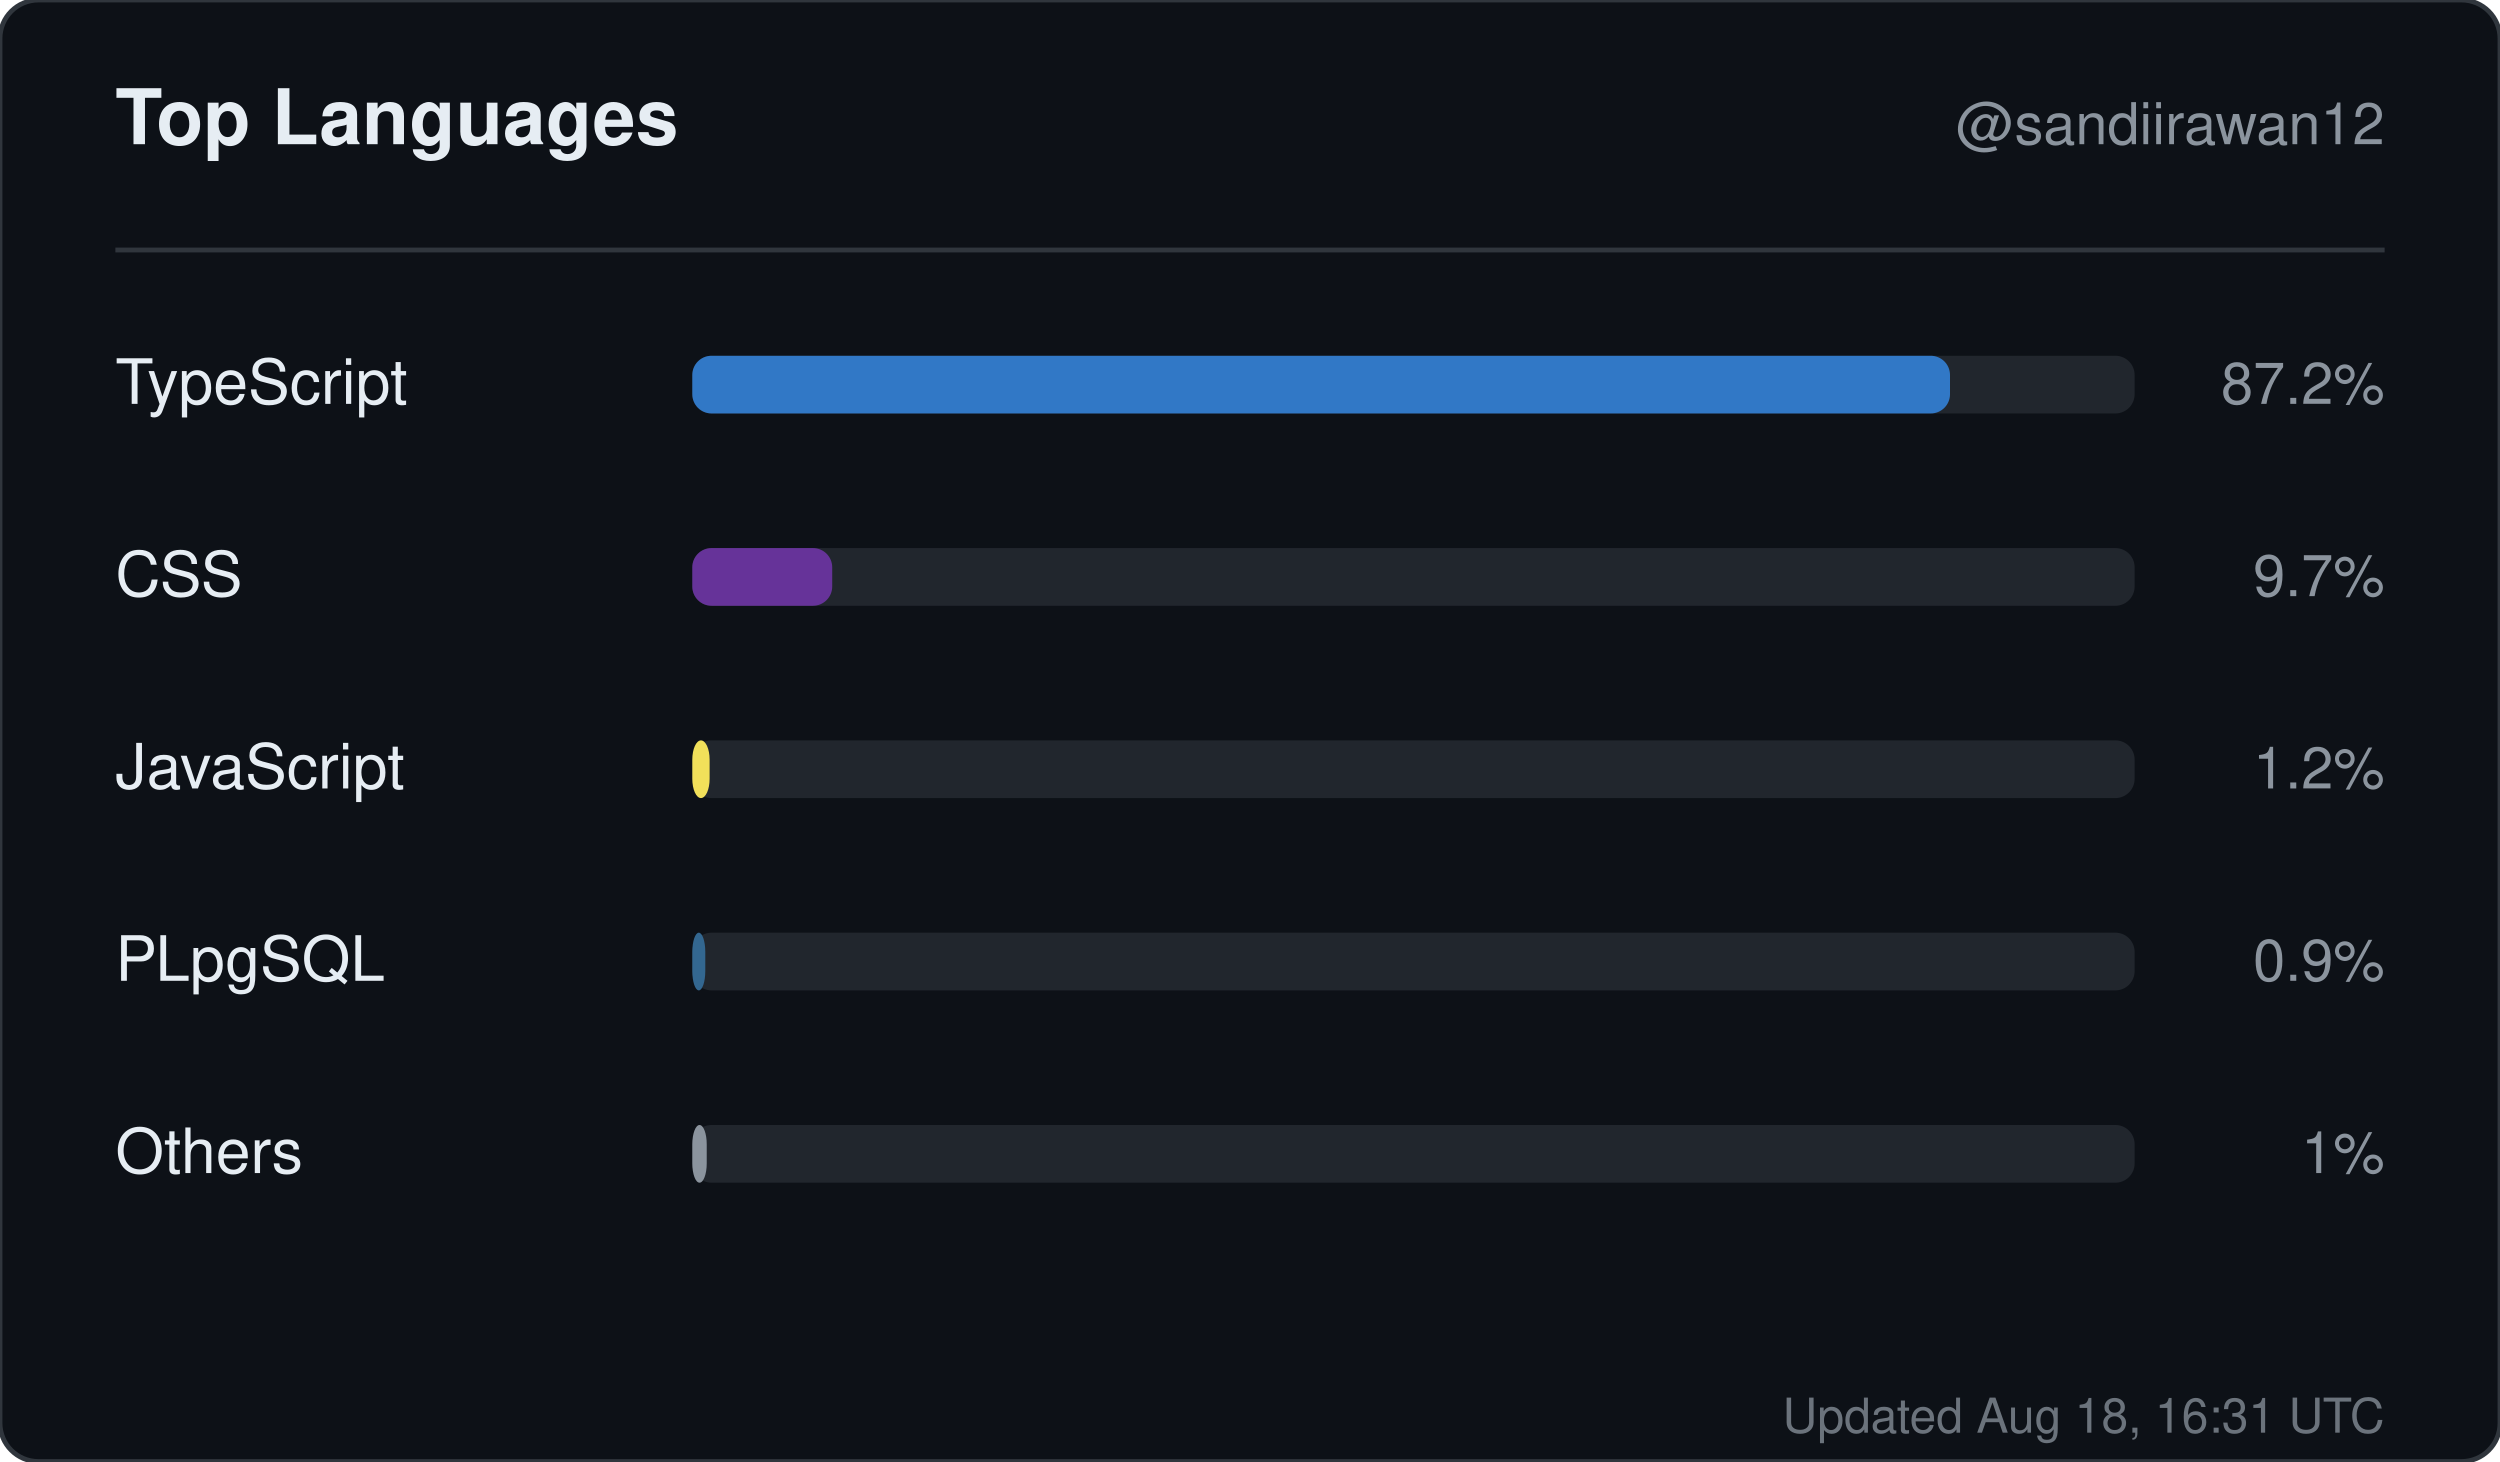
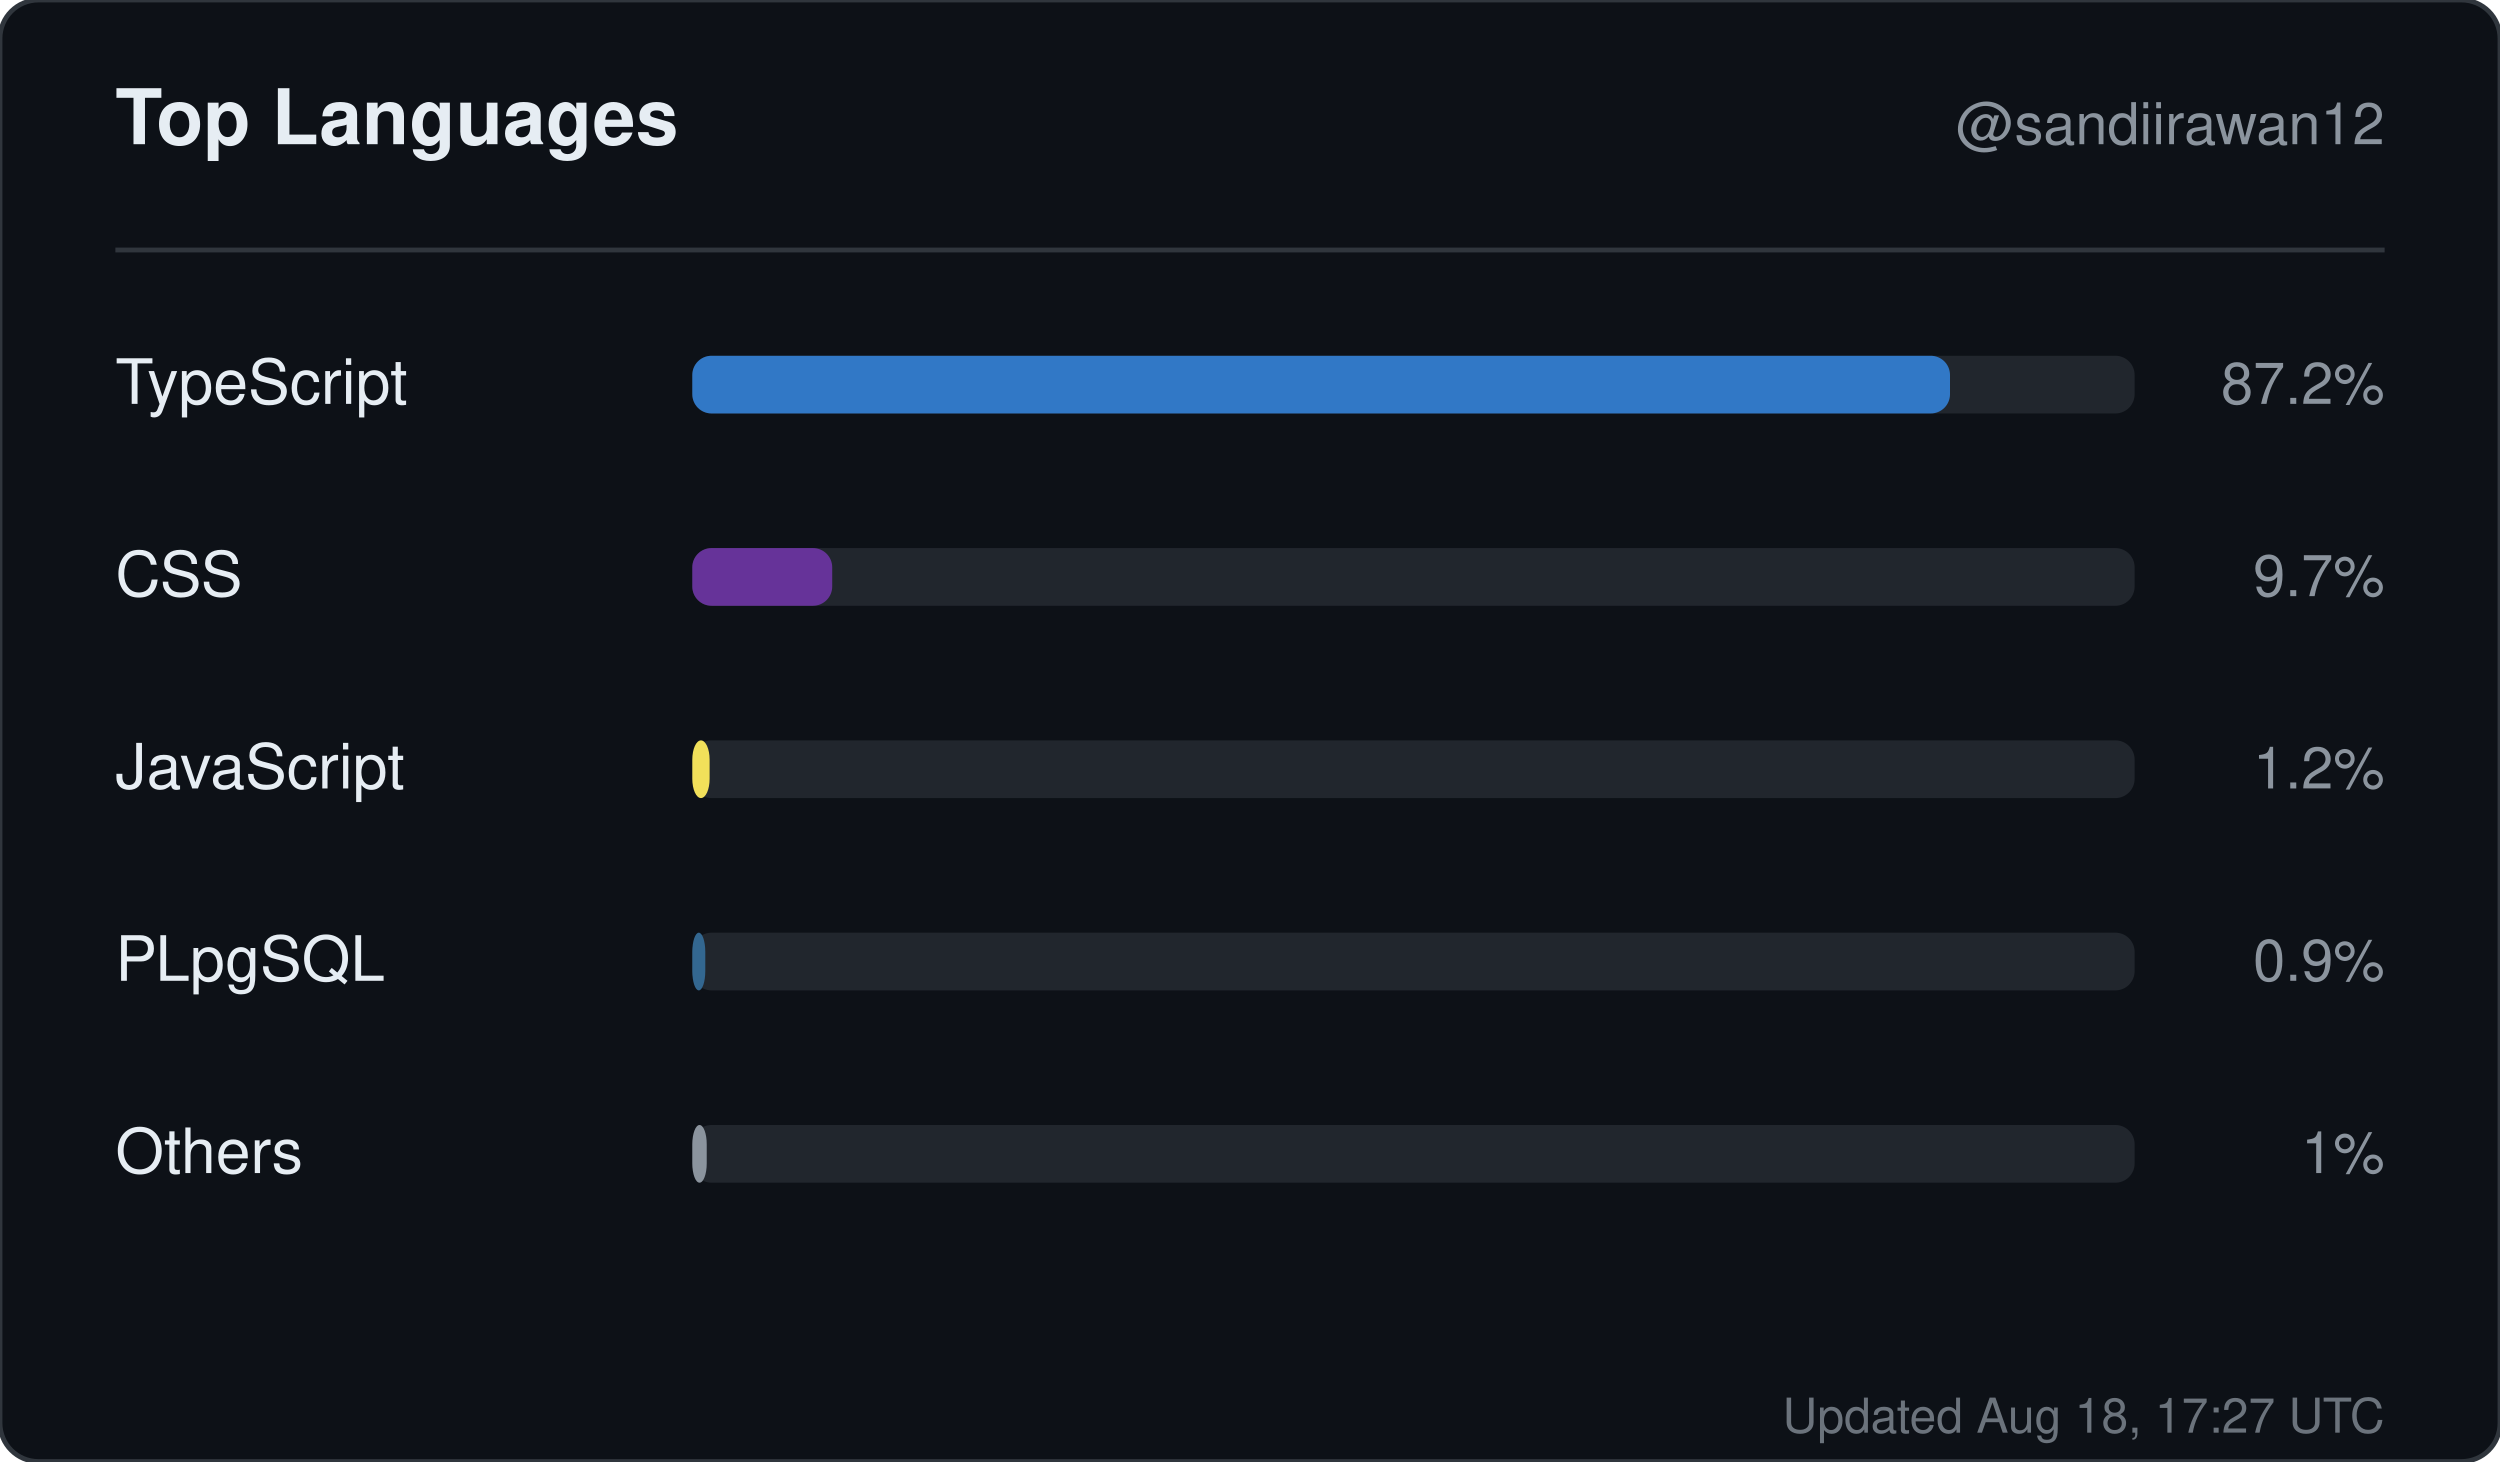
<svg xmlns="http://www.w3.org/2000/svg" width="520" height="304" viewBox="0 0 520 304" role="img" aria-label="Top languages for sandiirawan12">
  <rect width="520" height="304" rx="8" fill="#0d1117" stroke="#30363d" />
  <g font-family="-apple-system, BlinkMacSystemFont, Segoe UI, Helvetica, Arial, sans-serif">
    <text x="24" y="30" fill="#e6edf3" font-size="16" font-weight="700">Top Languages</text>
    <text x="496" y="30" fill="#8b949e" font-size="12" text-anchor="end">@sandiirawan12</text>
    <line x1="24" y1="52" x2="496" y2="52" stroke="#30363d" />
    <text x="24" y="84" fill="#e6edf3" font-size="13">TypeScript</text>
    <rect x="144" y="74" width="300" height="12" rx="4" fill="#21262d" />
    <rect x="144" y="74" width="261.6" height="12" rx="4" fill="#3178c6" />
    <text x="496" y="84" fill="#8b949e" font-size="12" text-anchor="end">87.2%</text>
    <text x="24" y="124" fill="#e6edf3" font-size="13">CSS</text>
    <rect x="144" y="114" width="300" height="12" rx="4" fill="#21262d" />
    <rect x="144" y="114" width="29.1" height="12" rx="4" fill="#663399" />
    <text x="496" y="124" fill="#8b949e" font-size="12" text-anchor="end">9.7%</text>
    <text x="24" y="164" fill="#e6edf3" font-size="13">JavaScript</text>
    <rect x="144" y="154" width="300" height="12" rx="4" fill="#21262d" />
    <rect x="144" y="154" width="3.6" height="12" rx="4" fill="#f1e05a" />
    <text x="496" y="164" fill="#8b949e" font-size="12" text-anchor="end">1.2%</text>
    <text x="24" y="204" fill="#e6edf3" font-size="13">PLpgSQL</text>
    <rect x="144" y="194" width="300" height="12" rx="4" fill="#21262d" />
    <rect x="144" y="194" width="2.7" height="12" rx="4" fill="#336790" />
    <text x="496" y="204" fill="#8b949e" font-size="12" text-anchor="end">0.9%</text>
    <text x="24" y="244" fill="#e6edf3" font-size="13">Others</text>
    <rect x="144" y="234" width="300" height="12" rx="4" fill="#21262d" />
    <rect x="144" y="234" width="3" height="12" rx="4" fill="#8b949e" />
    <text x="496" y="244" fill="#8b949e" font-size="12" text-anchor="end">1%</text>
-     <text x="496" y="298" fill="#8b949e" font-size="10" text-anchor="end" opacity="0.75">Updated Aug 18, 16:31 UTC</text>
+     <text x="496" y="298" fill="#8b949e" font-size="10" text-anchor="end" opacity="0.75">Updated Aug 18, 17:27 UTC</text>
  </g>
</svg>
